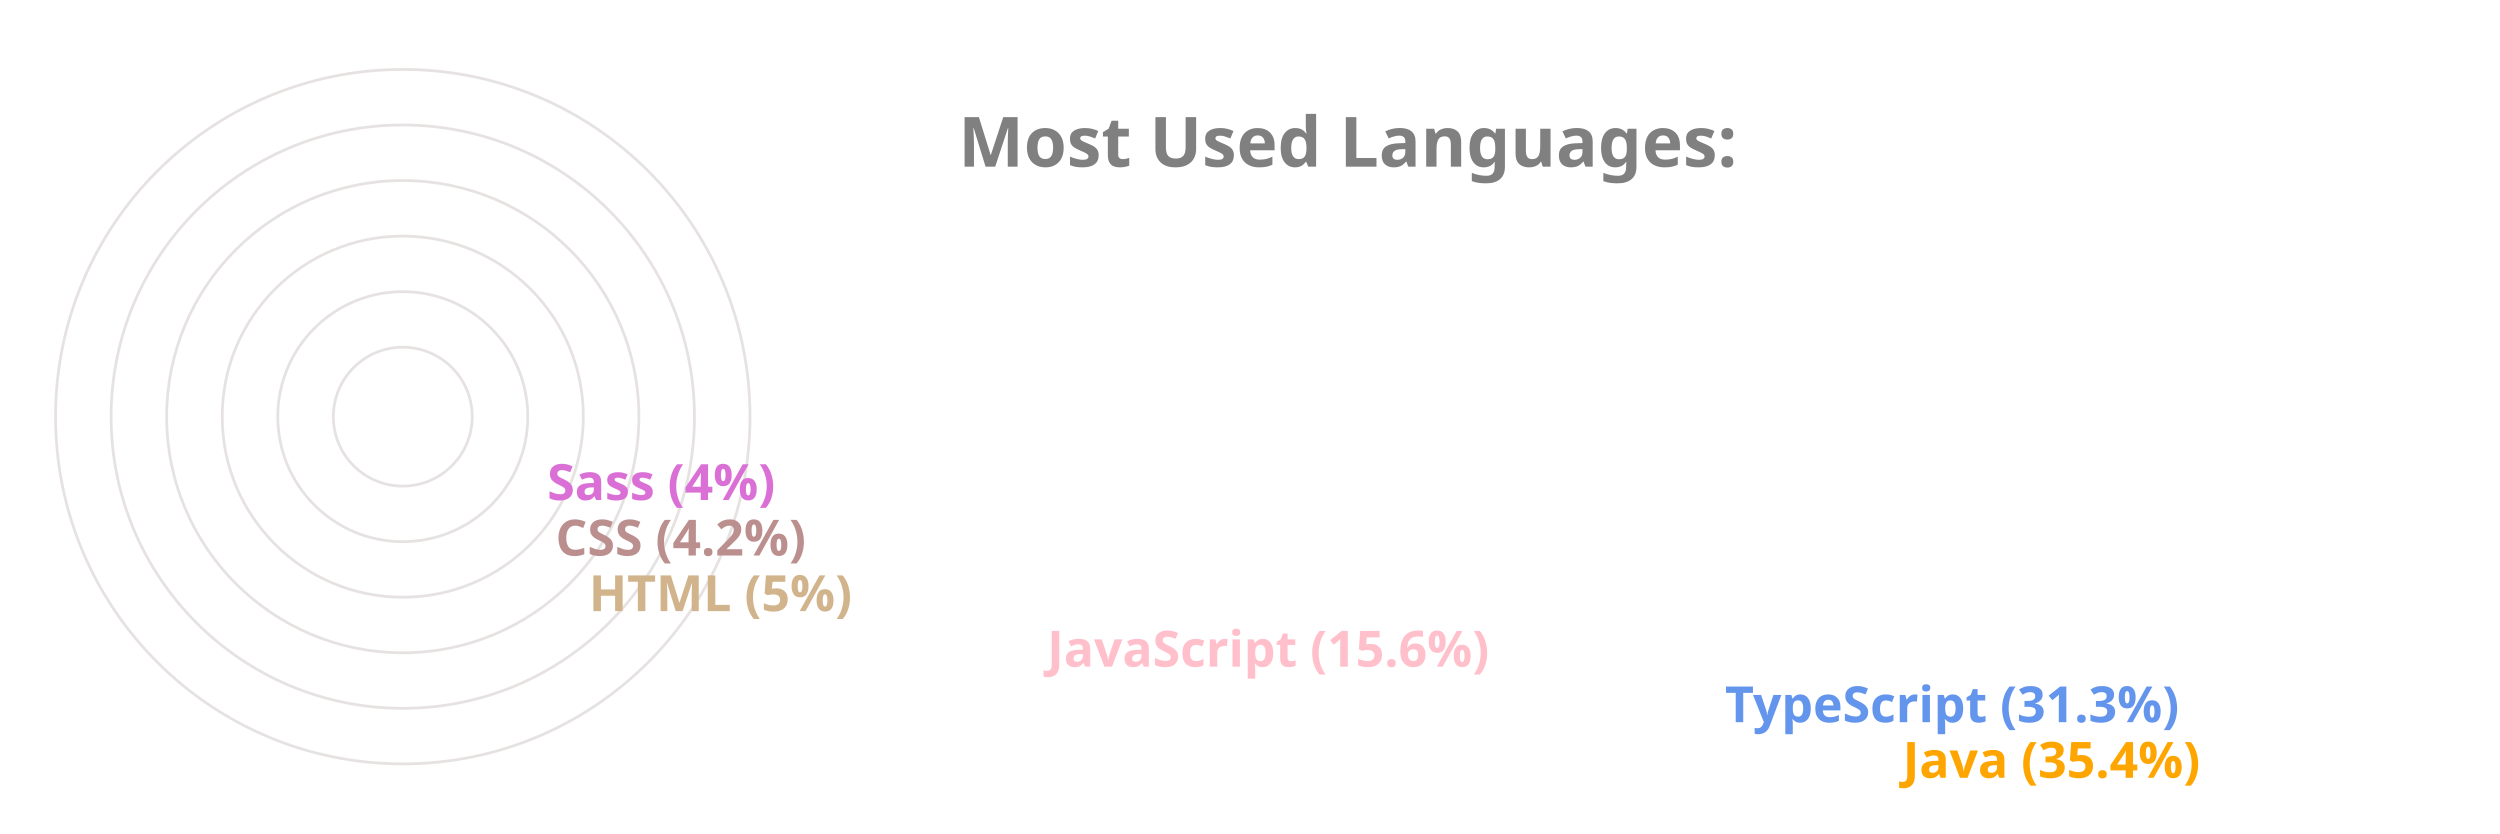
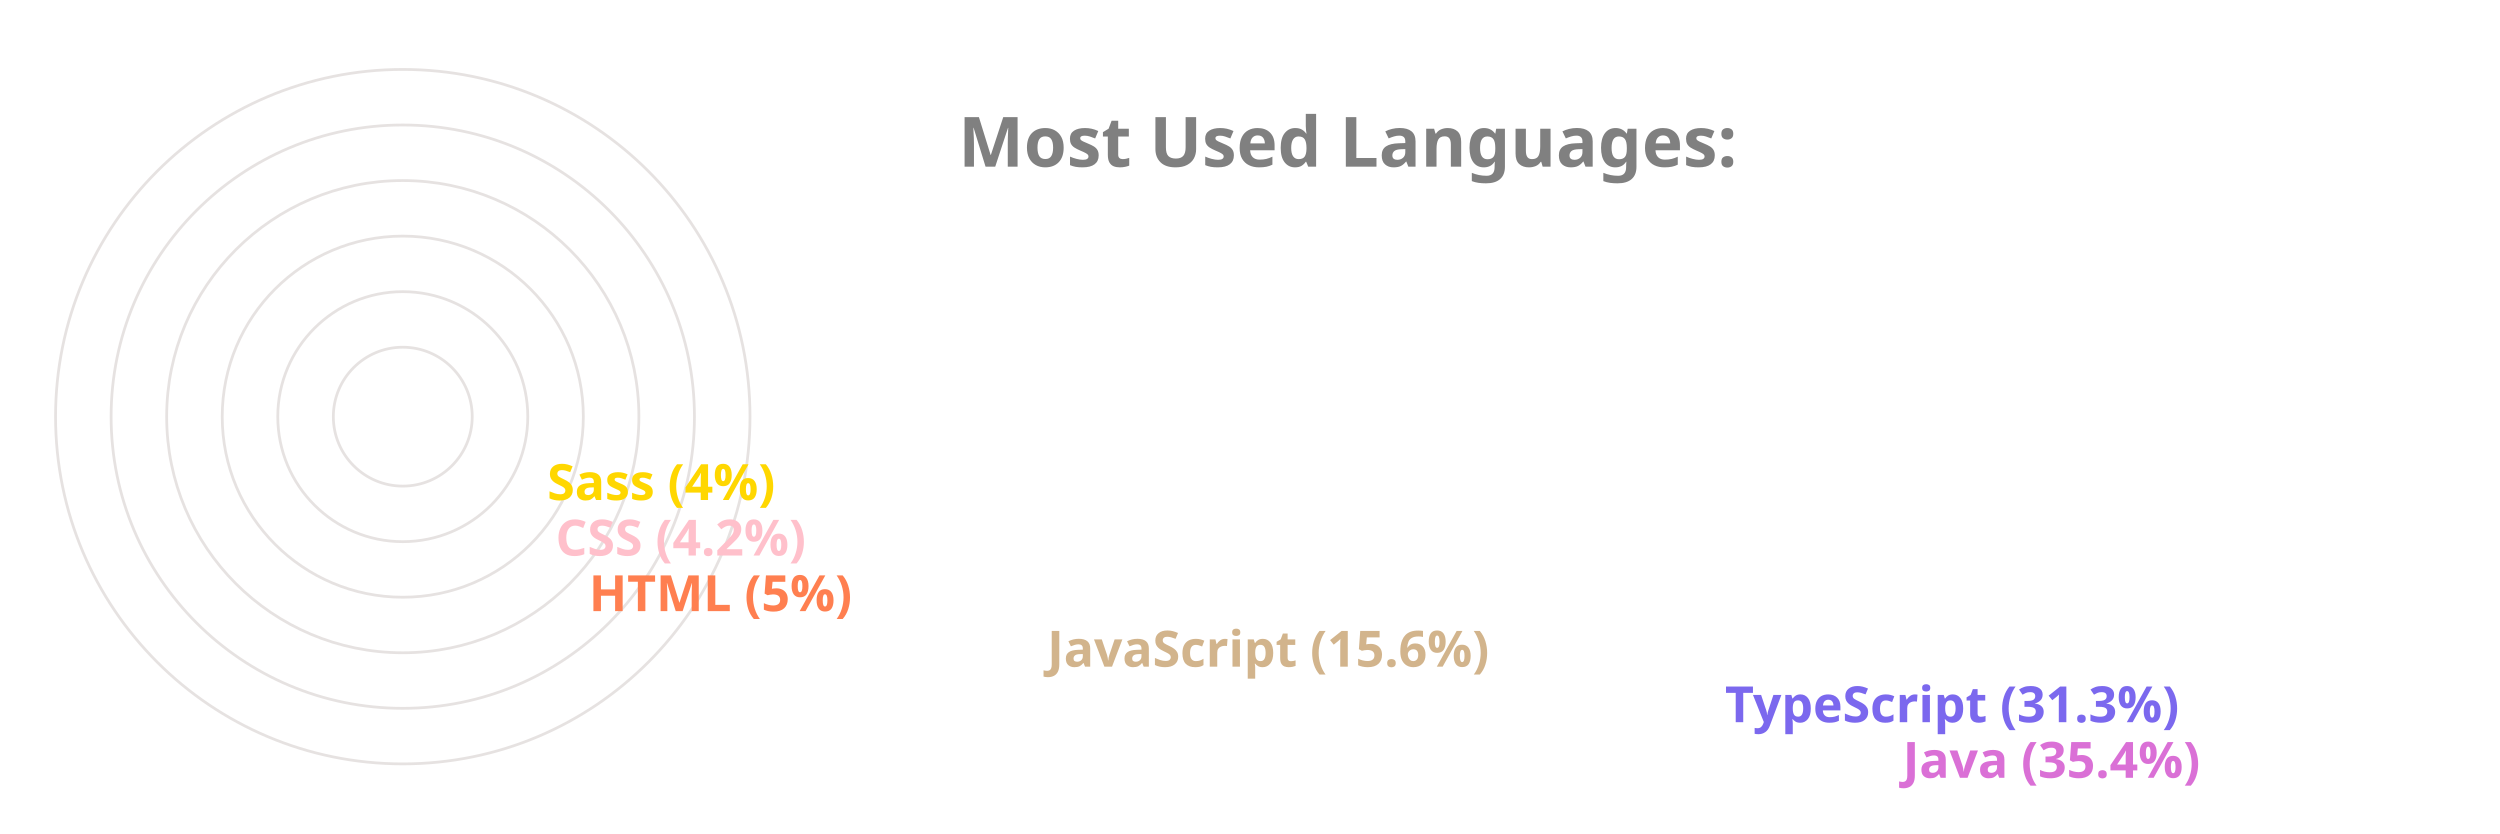
<svg xmlns="http://www.w3.org/2000/svg" viewBox="0 0 650 300" height="200px" width="600px">
  <style>
		.label {
			font: bold 25px sans-serif;
			color: #404040;
			-webkit-text-stroke: 1px white;
	  	}
		.name {
			font: bold 18px sans-serif;
			color: #404040;
	  	}

		.line {
			stroke-dasharray: 1000;
			stroke-dashoffset: 1000;
			animation: dash 3.5s ease-in-out forwards;	
			animation-iteration-count: infinite;
			animation-direction: alternate-reverse;
		}

		.path {
			stroke-dasharray: 1000;
			stroke-dashoffset: 1000;
			animation: dash 3.5s ease-in-out forwards;	
			animation-iteration-count: infinite;
			animation-direction: alternate-reverse;
		}
		  
		@keyframes dash {
			to {
				stroke-dashoffset: 0;
			}
		}

	</style>
  <g stroke="#E6E2E1" fill="none" stroke-width="1">
    <circle cx="20" cy="150" r="125" />
    <circle cx="20" cy="150" r="105" />
    <circle cx="20" cy="150" r="85" />
    <circle cx="20" cy="150" r="65" />
    <circle cx="20" cy="150" r="45" />
    <circle cx="20" cy="150" r="25" />
  </g>
  <g fill="none" stroke-width="20" class="line">
-     <line x2="550" y2="275" x1="20" y1="275" stroke="Orange" />
-     <line x2="486" y2="255" x1="20" y1="255" stroke="CornflowerBlue" />
-     <line x2="242" y2="235" x1="20" y1="235" stroke="Pink" />
-     <line x2="77" y2="215" x1="20" y1="215" stroke="Tan" />
-     <line x2="65" y2="195" x1="20" y1="195" stroke="RosyBrown" />
-     <line x2="62" y2="175" x1="20" y1="175" stroke="Orchid" />
+     <line x2="550" y2="275" x1="20" y1="275" stroke="Orchid" />
+     <line x2="486" y2="255" x1="20" y1="255" stroke="MediumSlateBlue" />
+     <line x2="242" y2="235" x1="20" y1="235" stroke="Tan" />
+     <line x2="77" y2="215" x1="20" y1="215" stroke="Coral" />
+     <line x2="65" y2="195" x1="20" y1="195" stroke="Pink" />
+     <line x2="62" y2="175" x1="20" y1="175" stroke="Gold" />
  </g>
  <g fill="none" stroke-width="20" stroke-linecap="round" class="path">
-     <path d="M 20 275 A 125 125 45 0 1 -82 78" stroke="Orange" />
-     <path d="M 20 255 A 105 105 45 0 1 -70 95" stroke="CornflowerBlue" />
-     <path d="M 20 235 A 85 85 45 0 1 -61 126" stroke="Pink" />
-     <path d="M 20 215 A 65 65 45 0 1 -44 144" stroke="Tan" />
-     <path d="M 20 195 A 45 45 45 0 1 -24 146" stroke="RosyBrown" />
-     <path d="M 20 175 A 25 25 45 0 1 -4 148" stroke="Orchid" />
+     <path d="M 20 275 A 125 125 45 0 1 -82 78" stroke="Orchid" />
+     <path d="M 20 255 A 105 105 45 0 1 -70 95" stroke="MediumSlateBlue" />
+     <path d="M 20 235 A 85 85 45 0 1 -61 126" stroke="Tan" />
+     <path d="M 20 215 A 65 65 45 0 1 -44 144" stroke="Coral" />
+     <path d="M 20 195 A 45 45 45 0 1 -24 146" stroke="Pink" />
+     <path d="M 20 175 A 25 25 45 0 1 -4 148" stroke="Gold" />
  </g>
  <g class="name">
-     <text x="560" y="280" fill="Orange">Java (35.4%)</text>
-     <text x="496" y="260" fill="CornflowerBlue">TypeScript (31.3%)</text>
-     <text x="252" y="240" fill="Pink">JavaScript (15.6%)</text>
-     <text x="87" y="220" fill="Tan">HTML (5%)</text>
-     <text x="75" y="200" fill="RosyBrown">CSS (4.2%)</text>
-     <text x="72" y="180" fill="Orchid">Sass (4%)</text>
+     <text x="560" y="280" fill="Orchid">Java (35.4%)</text>
+     <text x="496" y="260" fill="MediumSlateBlue">TypeScript (31.3%)</text>
+     <text x="252" y="240" fill="Tan">JavaScript (15.6%)</text>
+     <text x="87" y="220" fill="Coral">HTML (5%)</text>
+     <text x="75" y="200" fill="Pink">CSS (4.2%)</text>
+     <text x="72" y="180" fill="Gold">Sass (4%)</text>
  </g>
  <g class="label">
    <text x="220" y="60" fill="grey">Most Used Languages:</text>
  </g>
</svg>
